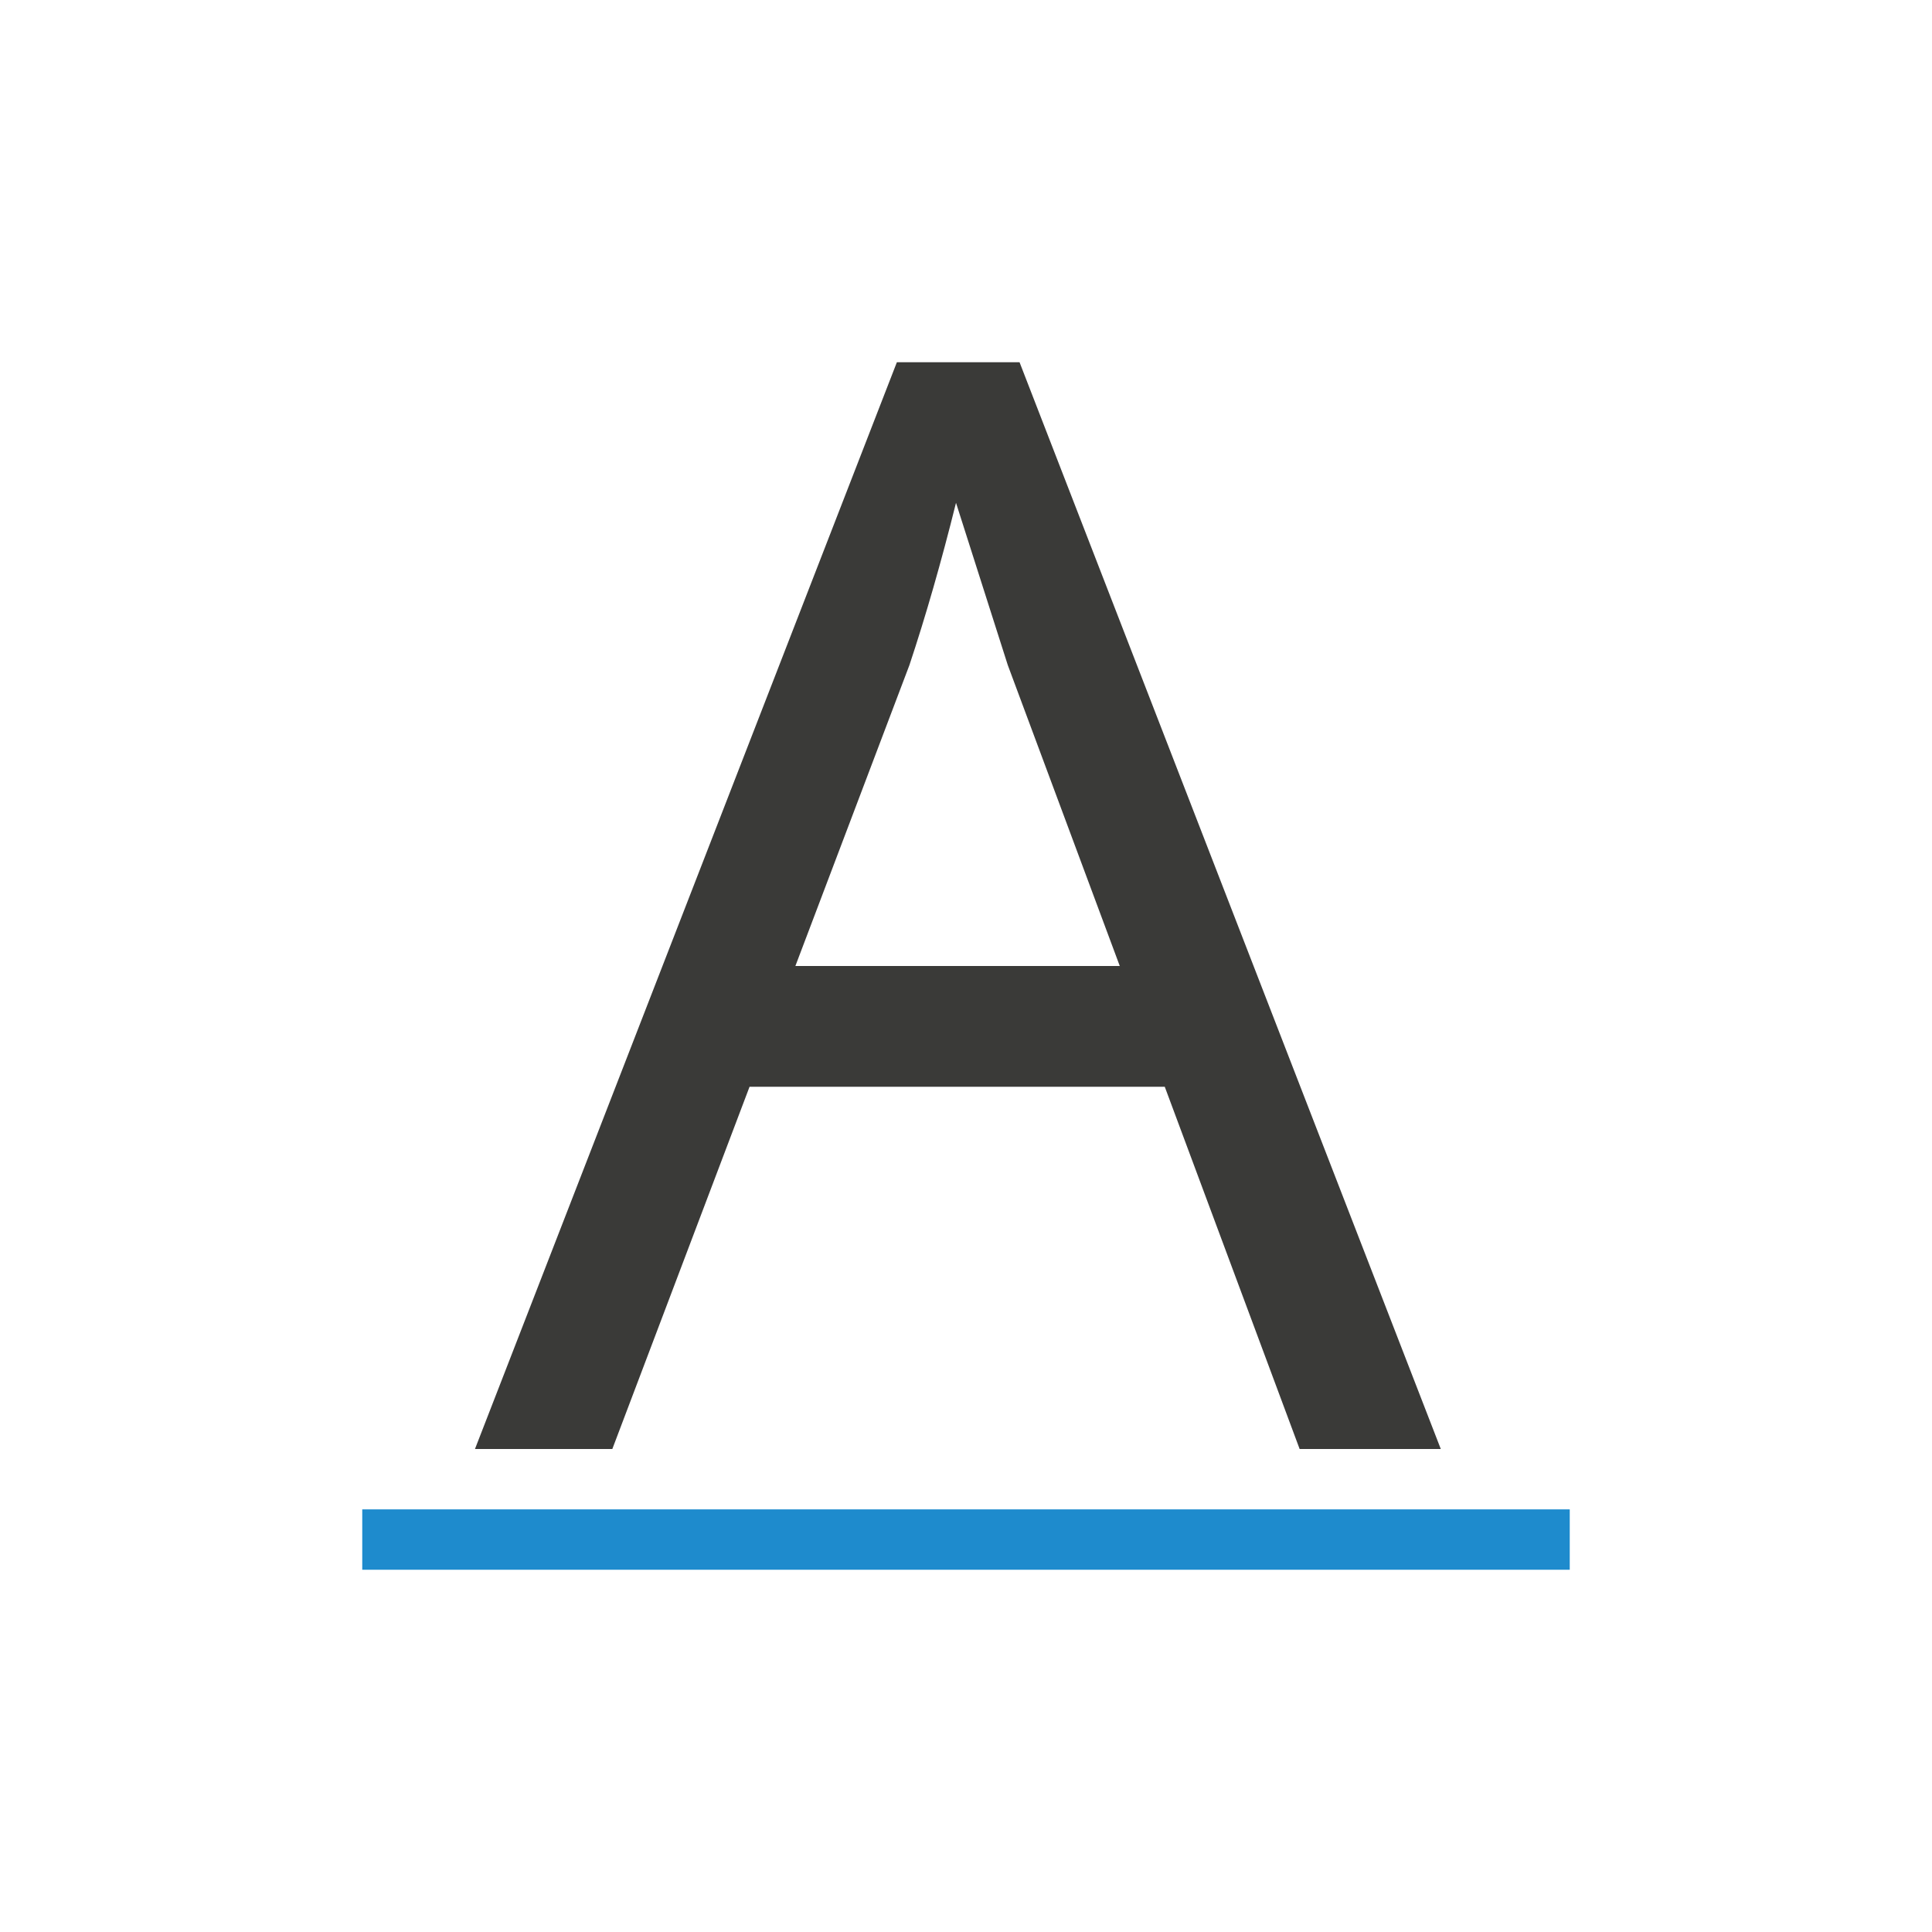
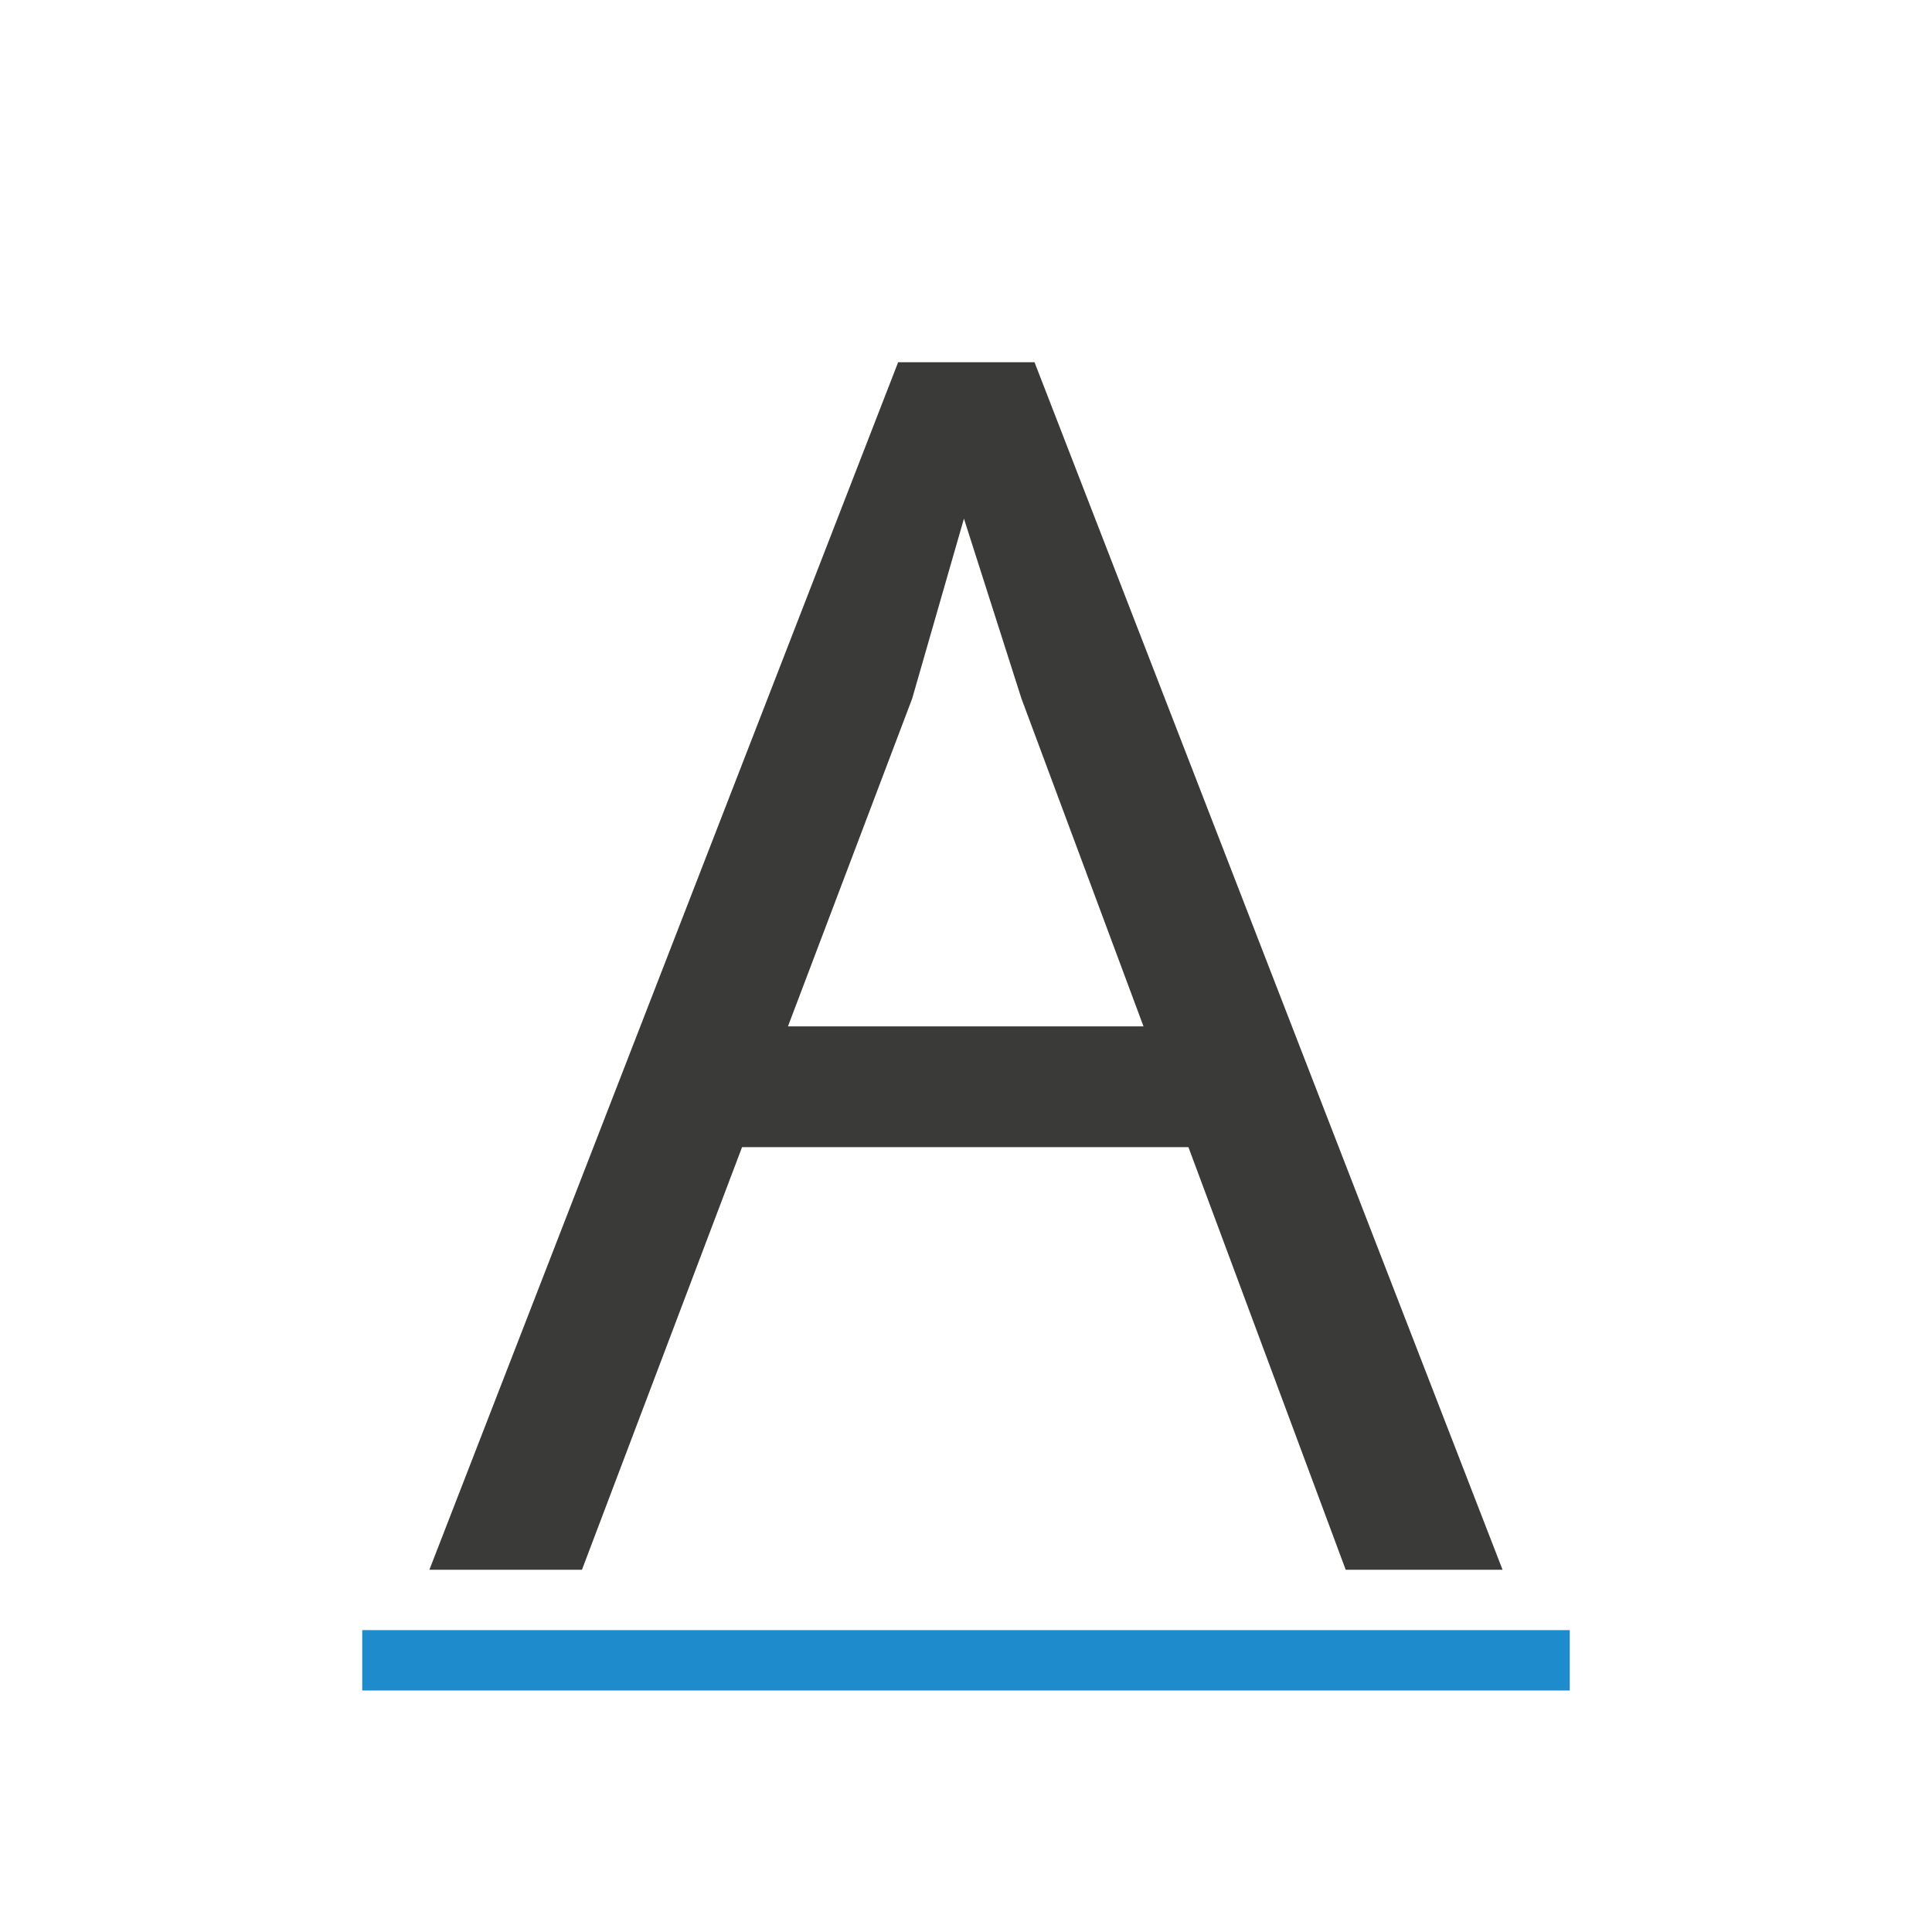
<svg xmlns="http://www.w3.org/2000/svg" viewBox="0 0 32 32">
-   <g fill="#3a3a38">
-     <path d="m14.855 6-6.988 18h2.275l2.273-6h6.877l2.234 6h2.338l-6.977-18zm.98 2.33.857 2.686 1.855 4.984h-5.373l1.889-4.984c.269-.809.527-1.705.771-2.686z" stroke-width="1" />
-     <path d="m6 25h20v1h-20z" fill="#1e8bcd" fill-opacity=".993" stroke-width="1.026" />
-   </g>
+   <path d="m6 27h20v1h-20z" fill="#1e8bcd" fill-opacity=".993" stroke-width="1.026" />
+   <path d="m14.876 6-7.764 20h2.527l2.652-7h7.393l2.605 7h2.598l-7.752-20zm1.09 2.59.953 2.982 2.021 5.428h-5.889l2.057-5.428z" fill="#3a3a38" stroke-width="1.111" />
</svg>
